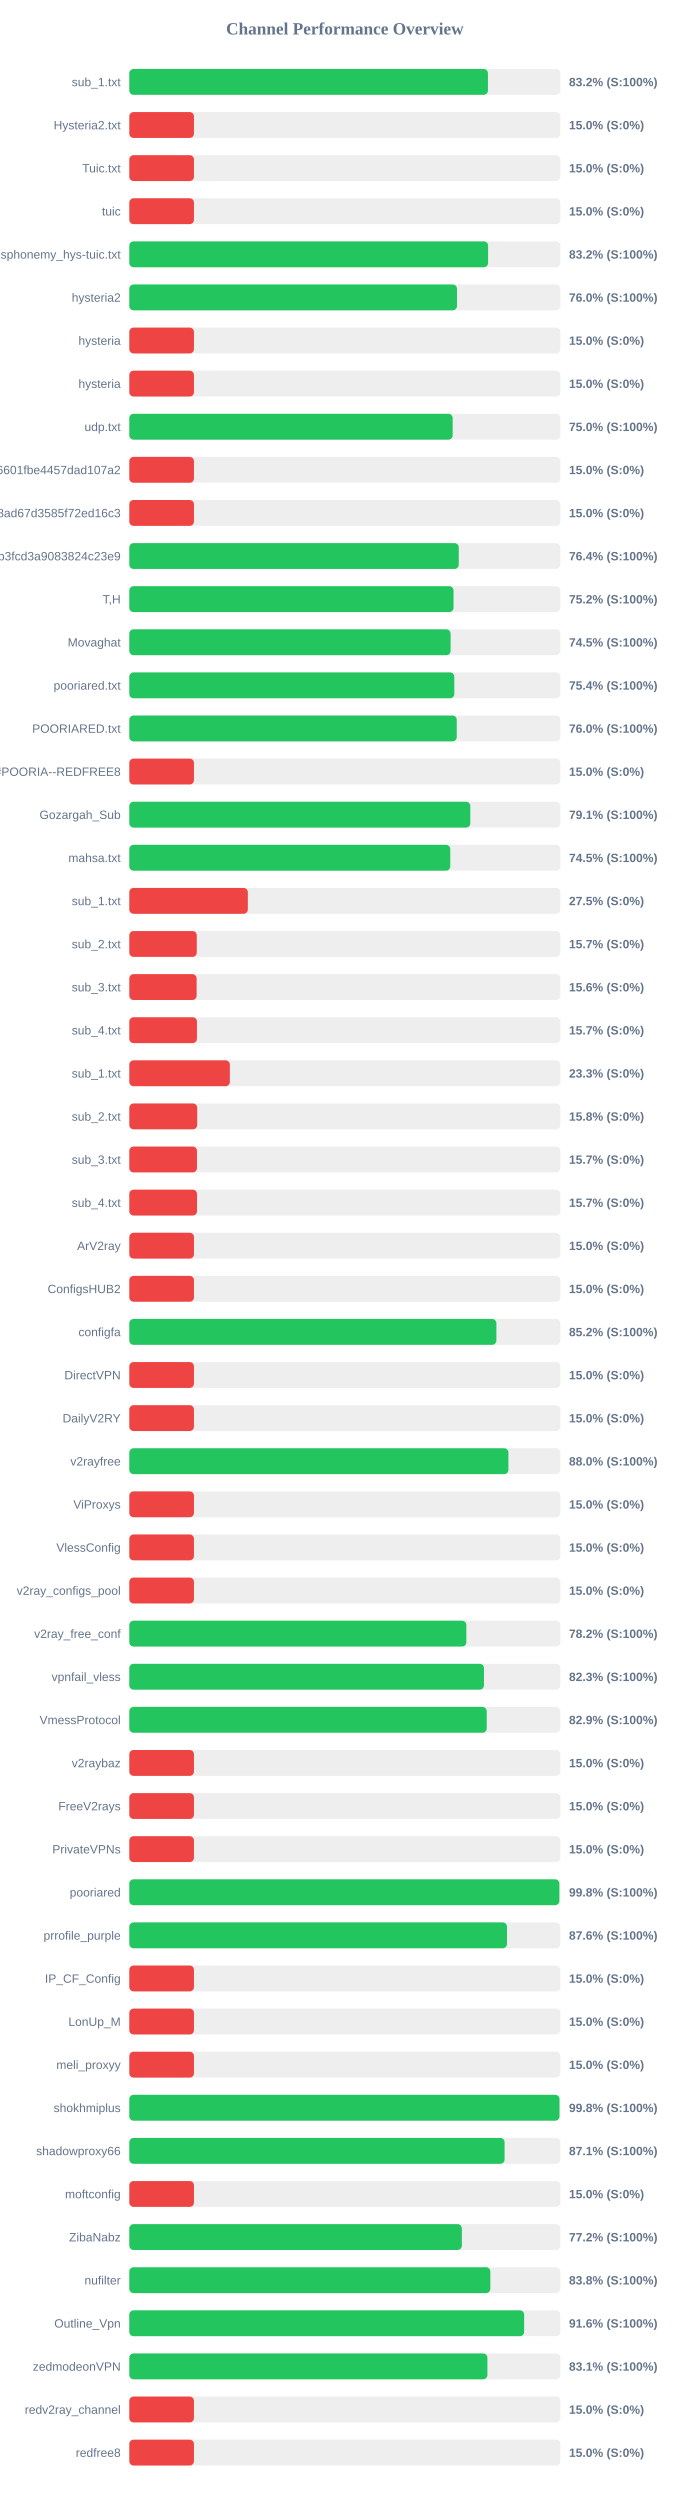
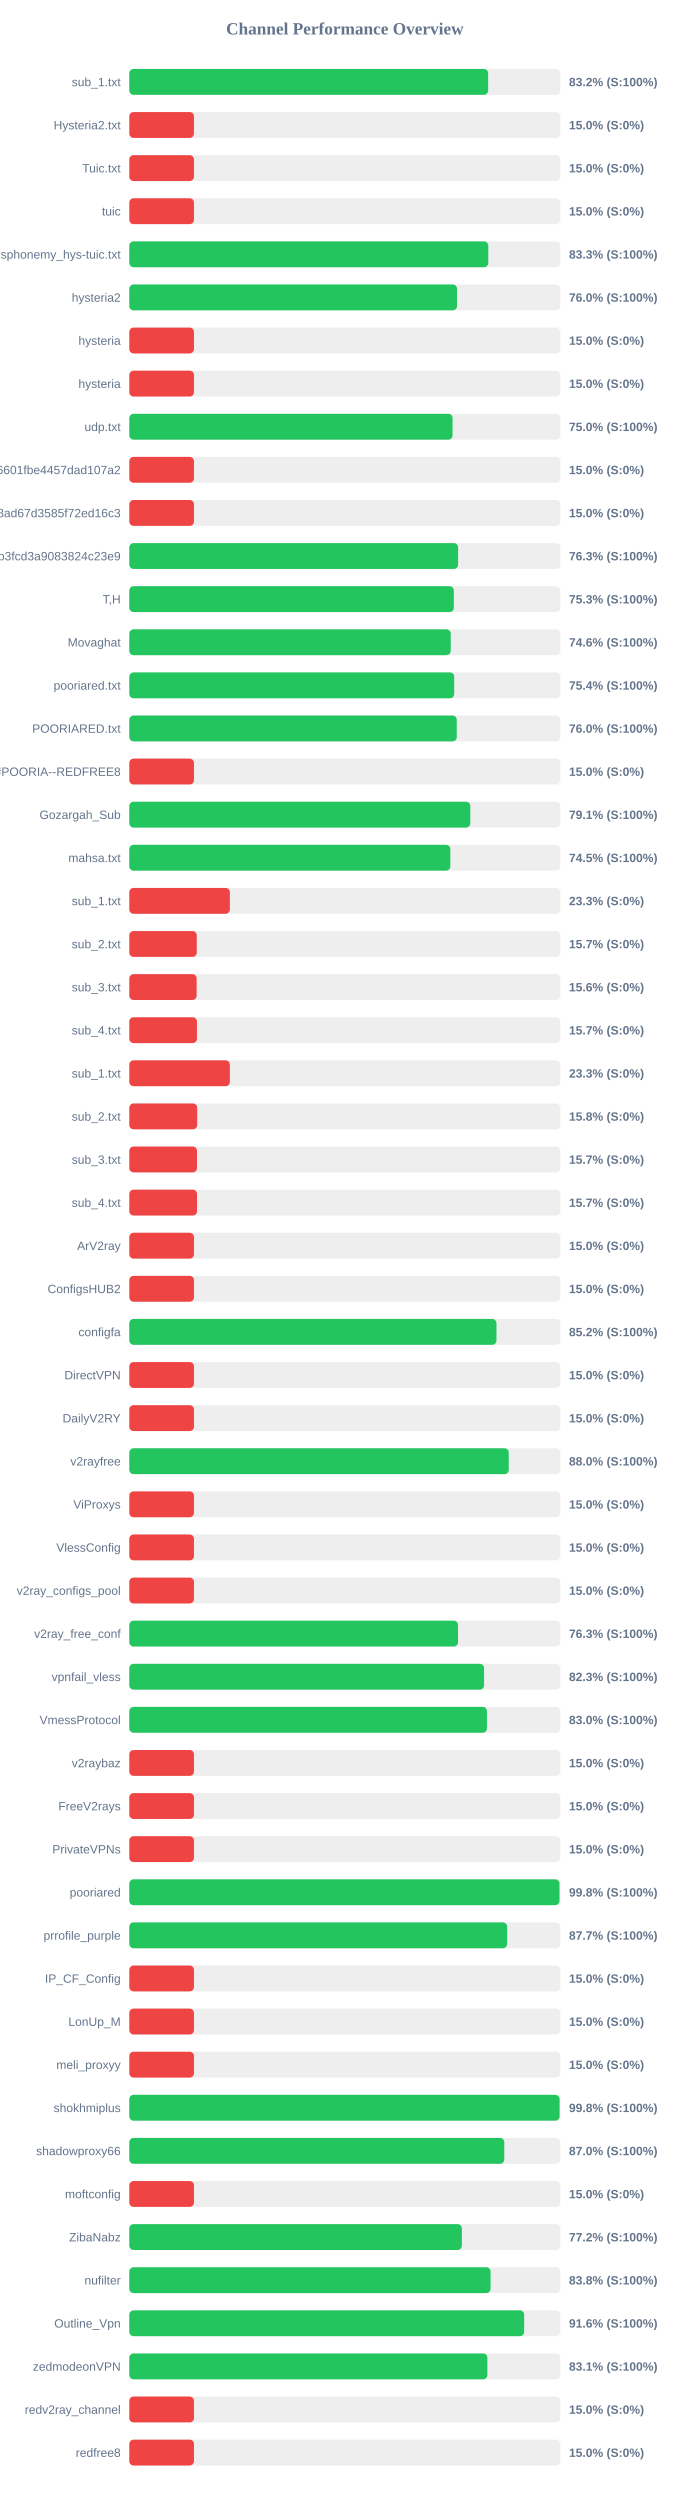
<svg xmlns="http://www.w3.org/2000/svg" width="800" height="2900" version="1.1">
  <style>
        .row { font: 14px Arial; fill: #64748b; }
        .score { font: bold 14px Arial; fill: #64748b; }
    </style>
  <text x="400" y="40" text-anchor="middle" font-size="20px" font-weight="bold" fill="#64748b">Channel Performance Overview</text>
  <rect x="150" y="80" width="500" height="30" fill="#eee" rx="5" />
-   <rect x="150" y="80" width="416.0" height="30" fill="#22c55e" rx="5" />
+   <rect x="150" y="80" width="416.25" height="30" fill="#22c55e" rx="5" />
  <text x="140" y="100" text-anchor="end" class="row">sub_1.txt</text>
  <text x="660" y="100" text-anchor="start" class="score">83.2% (S:100%)</text>
  <rect x="150" y="130" width="500" height="30" fill="#eee" rx="5" />
  <rect x="150" y="130" width="75.0" height="30" fill="#ef4444" rx="5" />
  <text x="140" y="150" text-anchor="end" class="row">Hysteria2.txt</text>
  <text x="660" y="150" text-anchor="start" class="score">15.0% (S:0%)</text>
  <rect x="150" y="180" width="500" height="30" fill="#eee" rx="5" />
  <rect x="150" y="180" width="75.0" height="30" fill="#ef4444" rx="5" />
  <text x="140" y="200" text-anchor="end" class="row">Tuic.txt</text>
  <text x="660" y="200" text-anchor="start" class="score">15.0% (S:0%)</text>
  <rect x="150" y="230" width="500" height="30" fill="#eee" rx="5" />
  <rect x="150" y="230" width="75.0" height="30" fill="#ef4444" rx="5" />
  <text x="140" y="250" text-anchor="end" class="row">tuic</text>
  <text x="660" y="250" text-anchor="start" class="score">15.0% (S:0%)</text>
  <rect x="150" y="280" width="500" height="30" fill="#eee" rx="5" />
-   <rect x="150" y="280" width="416.2" height="30" fill="#22c55e" rx="5" />
+   <rect x="150" y="280" width="416.4" height="30" fill="#22c55e" rx="5" />
  <text x="140" y="300" text-anchor="end" class="row">ndsphonemy_hys-tuic.txt</text>
-   <text x="660" y="300" text-anchor="start" class="score">83.2% (S:100%)</text>
+   <text x="660" y="300" text-anchor="start" class="score">83.3% (S:100%)</text>
  <rect x="150" y="330" width="500" height="30" fill="#eee" rx="5" />
-   <rect x="150" y="330" width="380.1" height="30" fill="#22c55e" rx="5" />
+   <rect x="150" y="330" width="380.15" height="30" fill="#22c55e" rx="5" />
  <text x="140" y="350" text-anchor="end" class="row">hysteria2</text>
  <text x="660" y="350" text-anchor="start" class="score">76.0% (S:100%)</text>
  <rect x="150" y="380" width="500" height="30" fill="#eee" rx="5" />
  <rect x="150" y="380" width="75.0" height="30" fill="#ef4444" rx="5" />
  <text x="140" y="400" text-anchor="end" class="row">hysteria</text>
  <text x="660" y="400" text-anchor="start" class="score">15.0% (S:0%)</text>
  <rect x="150" y="430" width="500" height="30" fill="#eee" rx="5" />
  <rect x="150" y="430" width="75.0" height="30" fill="#ef4444" rx="5" />
  <text x="140" y="450" text-anchor="end" class="row">hysteria</text>
  <text x="660" y="450" text-anchor="start" class="score">15.0% (S:0%)</text>
  <rect x="150" y="480" width="500" height="30" fill="#eee" rx="5" />
-   <rect x="150" y="480" width="375.1" height="30" fill="#22c55e" rx="5" />
+   <rect x="150" y="480" width="374.95" height="30" fill="#22c55e" rx="5" />
  <text x="140" y="500" text-anchor="end" class="row">udp.txt</text>
  <text x="660" y="500" text-anchor="start" class="score">75.0% (S:100%)</text>
  <rect x="150" y="530" width="500" height="30" fill="#eee" rx="5" />
  <rect x="150" y="530" width="75.0" height="30" fill="#ef4444" rx="5" />
  <text x="140" y="550" text-anchor="end" class="row">6ca22ad3b96aa6601fbe4457dad107a2</text>
  <text x="660" y="550" text-anchor="start" class="score">15.0% (S:0%)</text>
  <rect x="150" y="580" width="500" height="30" fill="#eee" rx="5" />
  <rect x="150" y="580" width="75.0" height="30" fill="#ef4444" rx="5" />
  <text x="140" y="600" text-anchor="end" class="row">d2ddf60933dd08ad67d3585f72ed16c3</text>
  <text x="660" y="600" text-anchor="start" class="score">15.0% (S:0%)</text>
  <rect x="150" y="630" width="500" height="30" fill="#eee" rx="5" />
-   <rect x="150" y="630" width="382.15" height="30" fill="#22c55e" rx="5" />
+   <rect x="150" y="630" width="381.4" height="30" fill="#22c55e" rx="5" />
  <text x="140" y="650" text-anchor="end" class="row">subscribe?token=8bc38a0c131e9b3fcd3a9083824c23e9</text>
-   <text x="660" y="650" text-anchor="start" class="score">76.4% (S:100%)</text>
+   <text x="660" y="650" text-anchor="start" class="score">76.3% (S:100%)</text>
  <rect x="150" y="680" width="500" height="30" fill="#eee" rx="5" />
-   <rect x="150" y="680" width="376.1" height="30" fill="#22c55e" rx="5" />
+   <rect x="150" y="680" width="376.45" height="30" fill="#22c55e" rx="5" />
  <text x="140" y="700" text-anchor="end" class="row">T,H</text>
-   <text x="660" y="700" text-anchor="start" class="score">75.2% (S:100%)</text>
+   <text x="660" y="700" text-anchor="start" class="score">75.3% (S:100%)</text>
  <rect x="150" y="730" width="500" height="30" fill="#eee" rx="5" />
-   <rect x="150" y="730" width="372.7" height="30" fill="#22c55e" rx="5" />
+   <rect x="150" y="730" width="372.85" height="30" fill="#22c55e" rx="5" />
  <text x="140" y="750" text-anchor="end" class="row">Movaghat</text>
-   <text x="660" y="750" text-anchor="start" class="score">74.5% (S:100%)</text>
+   <text x="660" y="750" text-anchor="start" class="score">74.6% (S:100%)</text>
  <rect x="150" y="780" width="500" height="30" fill="#eee" rx="5" />
-   <rect x="150" y="780" width="377.0" height="30" fill="#22c55e" rx="5" />
+   <rect x="150" y="780" width="376.85" height="30" fill="#22c55e" rx="5" />
  <text x="140" y="800" text-anchor="end" class="row">pooriared.txt</text>
  <text x="660" y="800" text-anchor="start" class="score">75.4% (S:100%)</text>
  <rect x="150" y="830" width="500" height="30" fill="#eee" rx="5" />
  <rect x="150" y="830" width="379.85" height="30" fill="#22c55e" rx="5" />
  <text x="140" y="850" text-anchor="end" class="row">POORIARED.txt</text>
  <text x="660" y="850" text-anchor="start" class="score">76.0% (S:100%)</text>
  <rect x="150" y="880" width="500" height="30" fill="#eee" rx="5" />
  <rect x="150" y="880" width="75.0" height="30" fill="#ef4444" rx="5" />
  <text x="140" y="900" text-anchor="end" class="row">POORIA--REDFREE8.txt#POORIA--REDFREE8</text>
  <text x="660" y="900" text-anchor="start" class="score">15.0% (S:0%)</text>
  <rect x="150" y="930" width="500" height="30" fill="#eee" rx="5" />
  <rect x="150" y="930" width="395.55" height="30" fill="#22c55e" rx="5" />
  <text x="140" y="950" text-anchor="end" class="row">Gozargah_Sub</text>
  <text x="660" y="950" text-anchor="start" class="score">79.1% (S:100%)</text>
  <rect x="150" y="980" width="500" height="30" fill="#eee" rx="5" />
-   <rect x="150" y="980" width="372.3" height="30" fill="#22c55e" rx="5" />
+   <rect x="150" y="980" width="372.4" height="30" fill="#22c55e" rx="5" />
  <text x="140" y="1000" text-anchor="end" class="row">mahsa.txt</text>
  <text x="660" y="1000" text-anchor="start" class="score">74.5% (S:100%)</text>
  <rect x="150" y="1030" width="500" height="30" fill="#eee" rx="5" />
-   <rect x="150" y="1030" width="137.5" height="30" fill="#ef4444" rx="5" />
+   <rect x="150" y="1030" width="116.65" height="30" fill="#ef4444" rx="5" />
  <text x="140" y="1050" text-anchor="end" class="row">sub_1.txt</text>
-   <text x="660" y="1050" text-anchor="start" class="score">27.5% (S:0%)</text>
+   <text x="660" y="1050" text-anchor="start" class="score">23.3% (S:0%)</text>
  <rect x="150" y="1080" width="500" height="30" fill="#eee" rx="5" />
  <rect x="150" y="1080" width="78.25" height="30" fill="#ef4444" rx="5" />
  <text x="140" y="1100" text-anchor="end" class="row">sub_2.txt</text>
  <text x="660" y="1100" text-anchor="start" class="score">15.7% (S:0%)</text>
  <rect x="150" y="1130" width="500" height="30" fill="#eee" rx="5" />
  <rect x="150" y="1130" width="78.1" height="30" fill="#ef4444" rx="5" />
  <text x="140" y="1150" text-anchor="end" class="row">sub_3.txt</text>
  <text x="660" y="1150" text-anchor="start" class="score">15.6% (S:0%)</text>
  <rect x="150" y="1180" width="500" height="30" fill="#eee" rx="5" />
  <rect x="150" y="1180" width="78.45" height="30" fill="#ef4444" rx="5" />
  <text x="140" y="1200" text-anchor="end" class="row">sub_4.txt</text>
  <text x="660" y="1200" text-anchor="start" class="score">15.7% (S:0%)</text>
  <rect x="150" y="1230" width="500" height="30" fill="#eee" rx="5" />
  <rect x="150" y="1230" width="116.65" height="30" fill="#ef4444" rx="5" />
  <text x="140" y="1250" text-anchor="end" class="row">sub_1.txt</text>
  <text x="660" y="1250" text-anchor="start" class="score">23.3% (S:0%)</text>
  <rect x="150" y="1280" width="500" height="30" fill="#eee" rx="5" />
  <rect x="150" y="1280" width="78.75" height="30" fill="#ef4444" rx="5" />
  <text x="140" y="1300" text-anchor="end" class="row">sub_2.txt</text>
  <text x="660" y="1300" text-anchor="start" class="score">15.8% (S:0%)</text>
  <rect x="150" y="1330" width="500" height="30" fill="#eee" rx="5" />
  <rect x="150" y="1330" width="78.5" height="30" fill="#ef4444" rx="5" />
  <text x="140" y="1350" text-anchor="end" class="row">sub_3.txt</text>
  <text x="660" y="1350" text-anchor="start" class="score">15.7% (S:0%)</text>
  <rect x="150" y="1380" width="500" height="30" fill="#eee" rx="5" />
  <rect x="150" y="1380" width="78.55" height="30" fill="#ef4444" rx="5" />
  <text x="140" y="1400" text-anchor="end" class="row">sub_4.txt</text>
  <text x="660" y="1400" text-anchor="start" class="score">15.7% (S:0%)</text>
  <rect x="150" y="1430" width="500" height="30" fill="#eee" rx="5" />
  <rect x="150" y="1430" width="75.0" height="30" fill="#ef4444" rx="5" />
  <text x="140" y="1450" text-anchor="end" class="row">ArV2ray</text>
  <text x="660" y="1450" text-anchor="start" class="score">15.0% (S:0%)</text>
  <rect x="150" y="1480" width="500" height="30" fill="#eee" rx="5" />
  <rect x="150" y="1480" width="75.0" height="30" fill="#ef4444" rx="5" />
  <text x="140" y="1500" text-anchor="end" class="row">ConfigsHUB2</text>
  <text x="660" y="1500" text-anchor="start" class="score">15.0% (S:0%)</text>
  <rect x="150" y="1530" width="500" height="30" fill="#eee" rx="5" />
-   <rect x="150" y="1530" width="425.8" height="30" fill="#22c55e" rx="5" />
+   <rect x="150" y="1530" width="425.9" height="30" fill="#22c55e" rx="5" />
  <text x="140" y="1550" text-anchor="end" class="row">configfa</text>
  <text x="660" y="1550" text-anchor="start" class="score">85.2% (S:100%)</text>
  <rect x="150" y="1580" width="500" height="30" fill="#eee" rx="5" />
  <rect x="150" y="1580" width="75.0" height="30" fill="#ef4444" rx="5" />
  <text x="140" y="1600" text-anchor="end" class="row">DirectVPN</text>
  <text x="660" y="1600" text-anchor="start" class="score">15.0% (S:0%)</text>
  <rect x="150" y="1630" width="500" height="30" fill="#eee" rx="5" />
  <rect x="150" y="1630" width="75.0" height="30" fill="#ef4444" rx="5" />
  <text x="140" y="1650" text-anchor="end" class="row">DailyV2RY</text>
  <text x="660" y="1650" text-anchor="start" class="score">15.0% (S:0%)</text>
  <rect x="150" y="1680" width="500" height="30" fill="#eee" rx="5" />
-   <rect x="150" y="1680" width="439.75" height="30" fill="#22c55e" rx="5" />
+   <rect x="150" y="1680" width="440.15" height="30" fill="#22c55e" rx="5" />
  <text x="140" y="1700" text-anchor="end" class="row">v2rayfree</text>
  <text x="660" y="1700" text-anchor="start" class="score">88.0% (S:100%)</text>
  <rect x="150" y="1730" width="500" height="30" fill="#eee" rx="5" />
  <rect x="150" y="1730" width="75.0" height="30" fill="#ef4444" rx="5" />
  <text x="140" y="1750" text-anchor="end" class="row">ViProxys</text>
  <text x="660" y="1750" text-anchor="start" class="score">15.0% (S:0%)</text>
  <rect x="150" y="1780" width="500" height="30" fill="#eee" rx="5" />
  <rect x="150" y="1780" width="75.0" height="30" fill="#ef4444" rx="5" />
  <text x="140" y="1800" text-anchor="end" class="row">VlessConfig</text>
  <text x="660" y="1800" text-anchor="start" class="score">15.0% (S:0%)</text>
  <rect x="150" y="1830" width="500" height="30" fill="#eee" rx="5" />
  <rect x="150" y="1830" width="75.0" height="30" fill="#ef4444" rx="5" />
  <text x="140" y="1850" text-anchor="end" class="row">v2ray_configs_pool</text>
  <text x="660" y="1850" text-anchor="start" class="score">15.0% (S:0%)</text>
  <rect x="150" y="1880" width="500" height="30" fill="#eee" rx="5" />
-   <rect x="150" y="1880" width="390.95" height="30" fill="#22c55e" rx="5" />
+   <rect x="150" y="1880" width="381.3" height="30" fill="#22c55e" rx="5" />
  <text x="140" y="1900" text-anchor="end" class="row">v2ray_free_conf</text>
-   <text x="660" y="1900" text-anchor="start" class="score">78.2% (S:100%)</text>
+   <text x="660" y="1900" text-anchor="start" class="score">76.3% (S:100%)</text>
  <rect x="150" y="1930" width="500" height="30" fill="#eee" rx="5" />
-   <rect x="150" y="1930" width="411.4" height="30" fill="#22c55e" rx="5" />
+   <rect x="150" y="1930" width="411.5" height="30" fill="#22c55e" rx="5" />
  <text x="140" y="1950" text-anchor="end" class="row">vpnfail_vless</text>
  <text x="660" y="1950" text-anchor="start" class="score">82.3% (S:100%)</text>
  <rect x="150" y="1980" width="500" height="30" fill="#eee" rx="5" />
-   <rect x="150" y="1980" width="414.6" height="30" fill="#22c55e" rx="5" />
+   <rect x="150" y="1980" width="414.85" height="30" fill="#22c55e" rx="5" />
  <text x="140" y="2000" text-anchor="end" class="row">VmessProtocol</text>
-   <text x="660" y="2000" text-anchor="start" class="score">82.9% (S:100%)</text>
+   <text x="660" y="2000" text-anchor="start" class="score">83.0% (S:100%)</text>
  <rect x="150" y="2030" width="500" height="30" fill="#eee" rx="5" />
  <rect x="150" y="2030" width="75.0" height="30" fill="#ef4444" rx="5" />
  <text x="140" y="2050" text-anchor="end" class="row">v2raybaz</text>
  <text x="660" y="2050" text-anchor="start" class="score">15.0% (S:0%)</text>
  <rect x="150" y="2080" width="500" height="30" fill="#eee" rx="5" />
  <rect x="150" y="2080" width="75.0" height="30" fill="#ef4444" rx="5" />
  <text x="140" y="2100" text-anchor="end" class="row">FreeV2rays</text>
  <text x="660" y="2100" text-anchor="start" class="score">15.0% (S:0%)</text>
  <rect x="150" y="2130" width="500" height="30" fill="#eee" rx="5" />
  <rect x="150" y="2130" width="75.0" height="30" fill="#ef4444" rx="5" />
  <text x="140" y="2150" text-anchor="end" class="row">PrivateVPNs</text>
  <text x="660" y="2150" text-anchor="start" class="score">15.0% (S:0%)</text>
  <rect x="150" y="2180" width="500" height="30" fill="#eee" rx="5" />
-   <rect x="150" y="2180" width="498.85" height="30" fill="#22c55e" rx="5" />
+   <rect x="150" y="2180" width="499.0" height="30" fill="#22c55e" rx="5" />
  <text x="140" y="2200" text-anchor="end" class="row">pooriared</text>
  <text x="660" y="2200" text-anchor="start" class="score">99.8% (S:100%)</text>
  <rect x="150" y="2230" width="500" height="30" fill="#eee" rx="5" />
-   <rect x="150" y="2230" width="438.1" height="30" fill="#22c55e" rx="5" />
+   <rect x="150" y="2230" width="438.3" height="30" fill="#22c55e" rx="5" />
  <text x="140" y="2250" text-anchor="end" class="row">prrofile_purple</text>
-   <text x="660" y="2250" text-anchor="start" class="score">87.6% (S:100%)</text>
+   <text x="660" y="2250" text-anchor="start" class="score">87.7% (S:100%)</text>
  <rect x="150" y="2280" width="500" height="30" fill="#eee" rx="5" />
  <rect x="150" y="2280" width="75.0" height="30" fill="#ef4444" rx="5" />
  <text x="140" y="2300" text-anchor="end" class="row">IP_CF_Config</text>
  <text x="660" y="2300" text-anchor="start" class="score">15.0% (S:0%)</text>
  <rect x="150" y="2330" width="500" height="30" fill="#eee" rx="5" />
  <rect x="150" y="2330" width="75.0" height="30" fill="#ef4444" rx="5" />
  <text x="140" y="2350" text-anchor="end" class="row">LonUp_M</text>
  <text x="660" y="2350" text-anchor="start" class="score">15.0% (S:0%)</text>
  <rect x="150" y="2380" width="500" height="30" fill="#eee" rx="5" />
  <rect x="150" y="2380" width="75.0" height="30" fill="#ef4444" rx="5" />
  <text x="140" y="2400" text-anchor="end" class="row">meli_proxyy</text>
  <text x="660" y="2400" text-anchor="start" class="score">15.0% (S:0%)</text>
  <rect x="150" y="2430" width="500" height="30" fill="#eee" rx="5" />
-   <rect x="150" y="2430" width="499.0" height="30" fill="#22c55e" rx="5" />
+   <rect x="150" y="2430" width="499.1" height="30" fill="#22c55e" rx="5" />
  <text x="140" y="2450" text-anchor="end" class="row">shokhmiplus</text>
  <text x="660" y="2450" text-anchor="start" class="score">99.8% (S:100%)</text>
  <rect x="150" y="2480" width="500" height="30" fill="#eee" rx="5" />
-   <rect x="150" y="2480" width="435.3" height="30" fill="#22c55e" rx="5" />
+   <rect x="150" y="2480" width="434.95" height="30" fill="#22c55e" rx="5" />
  <text x="140" y="2500" text-anchor="end" class="row">shadowproxy66</text>
-   <text x="660" y="2500" text-anchor="start" class="score">87.1% (S:100%)</text>
+   <text x="660" y="2500" text-anchor="start" class="score">87.0% (S:100%)</text>
  <rect x="150" y="2530" width="500" height="30" fill="#eee" rx="5" />
  <rect x="150" y="2530" width="75.0" height="30" fill="#ef4444" rx="5" />
  <text x="140" y="2550" text-anchor="end" class="row">moftconfig</text>
  <text x="660" y="2550" text-anchor="start" class="score">15.0% (S:0%)</text>
  <rect x="150" y="2580" width="500" height="30" fill="#eee" rx="5" />
  <rect x="150" y="2580" width="385.75" height="30" fill="#22c55e" rx="5" />
  <text x="140" y="2600" text-anchor="end" class="row">ZibaNabz</text>
  <text x="660" y="2600" text-anchor="start" class="score">77.2% (S:100%)</text>
  <rect x="150" y="2630" width="500" height="30" fill="#eee" rx="5" />
-   <rect x="150" y="2630" width="418.8" height="30" fill="#22c55e" rx="5" />
+   <rect x="150" y="2630" width="419.05" height="30" fill="#22c55e" rx="5" />
  <text x="140" y="2650" text-anchor="end" class="row">nufilter</text>
  <text x="660" y="2650" text-anchor="start" class="score">83.8% (S:100%)</text>
  <rect x="150" y="2680" width="500" height="30" fill="#eee" rx="5" />
  <rect x="150" y="2680" width="458.0" height="30" fill="#22c55e" rx="5" />
  <text x="140" y="2700" text-anchor="end" class="row">Outline_Vpn</text>
  <text x="660" y="2700" text-anchor="start" class="score">91.6% (S:100%)</text>
  <rect x="150" y="2730" width="500" height="30" fill="#eee" rx="5" />
-   <rect x="150" y="2730" width="415.4" height="30" fill="#22c55e" rx="5" />
+   <rect x="150" y="2730" width="415.35" height="30" fill="#22c55e" rx="5" />
  <text x="140" y="2750" text-anchor="end" class="row">zedmodeonVPN</text>
  <text x="660" y="2750" text-anchor="start" class="score">83.1% (S:100%)</text>
  <rect x="150" y="2780" width="500" height="30" fill="#eee" rx="5" />
  <rect x="150" y="2780" width="75.0" height="30" fill="#ef4444" rx="5" />
  <text x="140" y="2800" text-anchor="end" class="row">redv2ray_channel</text>
  <text x="660" y="2800" text-anchor="start" class="score">15.0% (S:0%)</text>
  <rect x="150" y="2830" width="500" height="30" fill="#eee" rx="5" />
  <rect x="150" y="2830" width="75.0" height="30" fill="#ef4444" rx="5" />
  <text x="140" y="2850" text-anchor="end" class="row">redfree8</text>
  <text x="660" y="2850" text-anchor="start" class="score">15.0% (S:0%)</text>
</svg>
